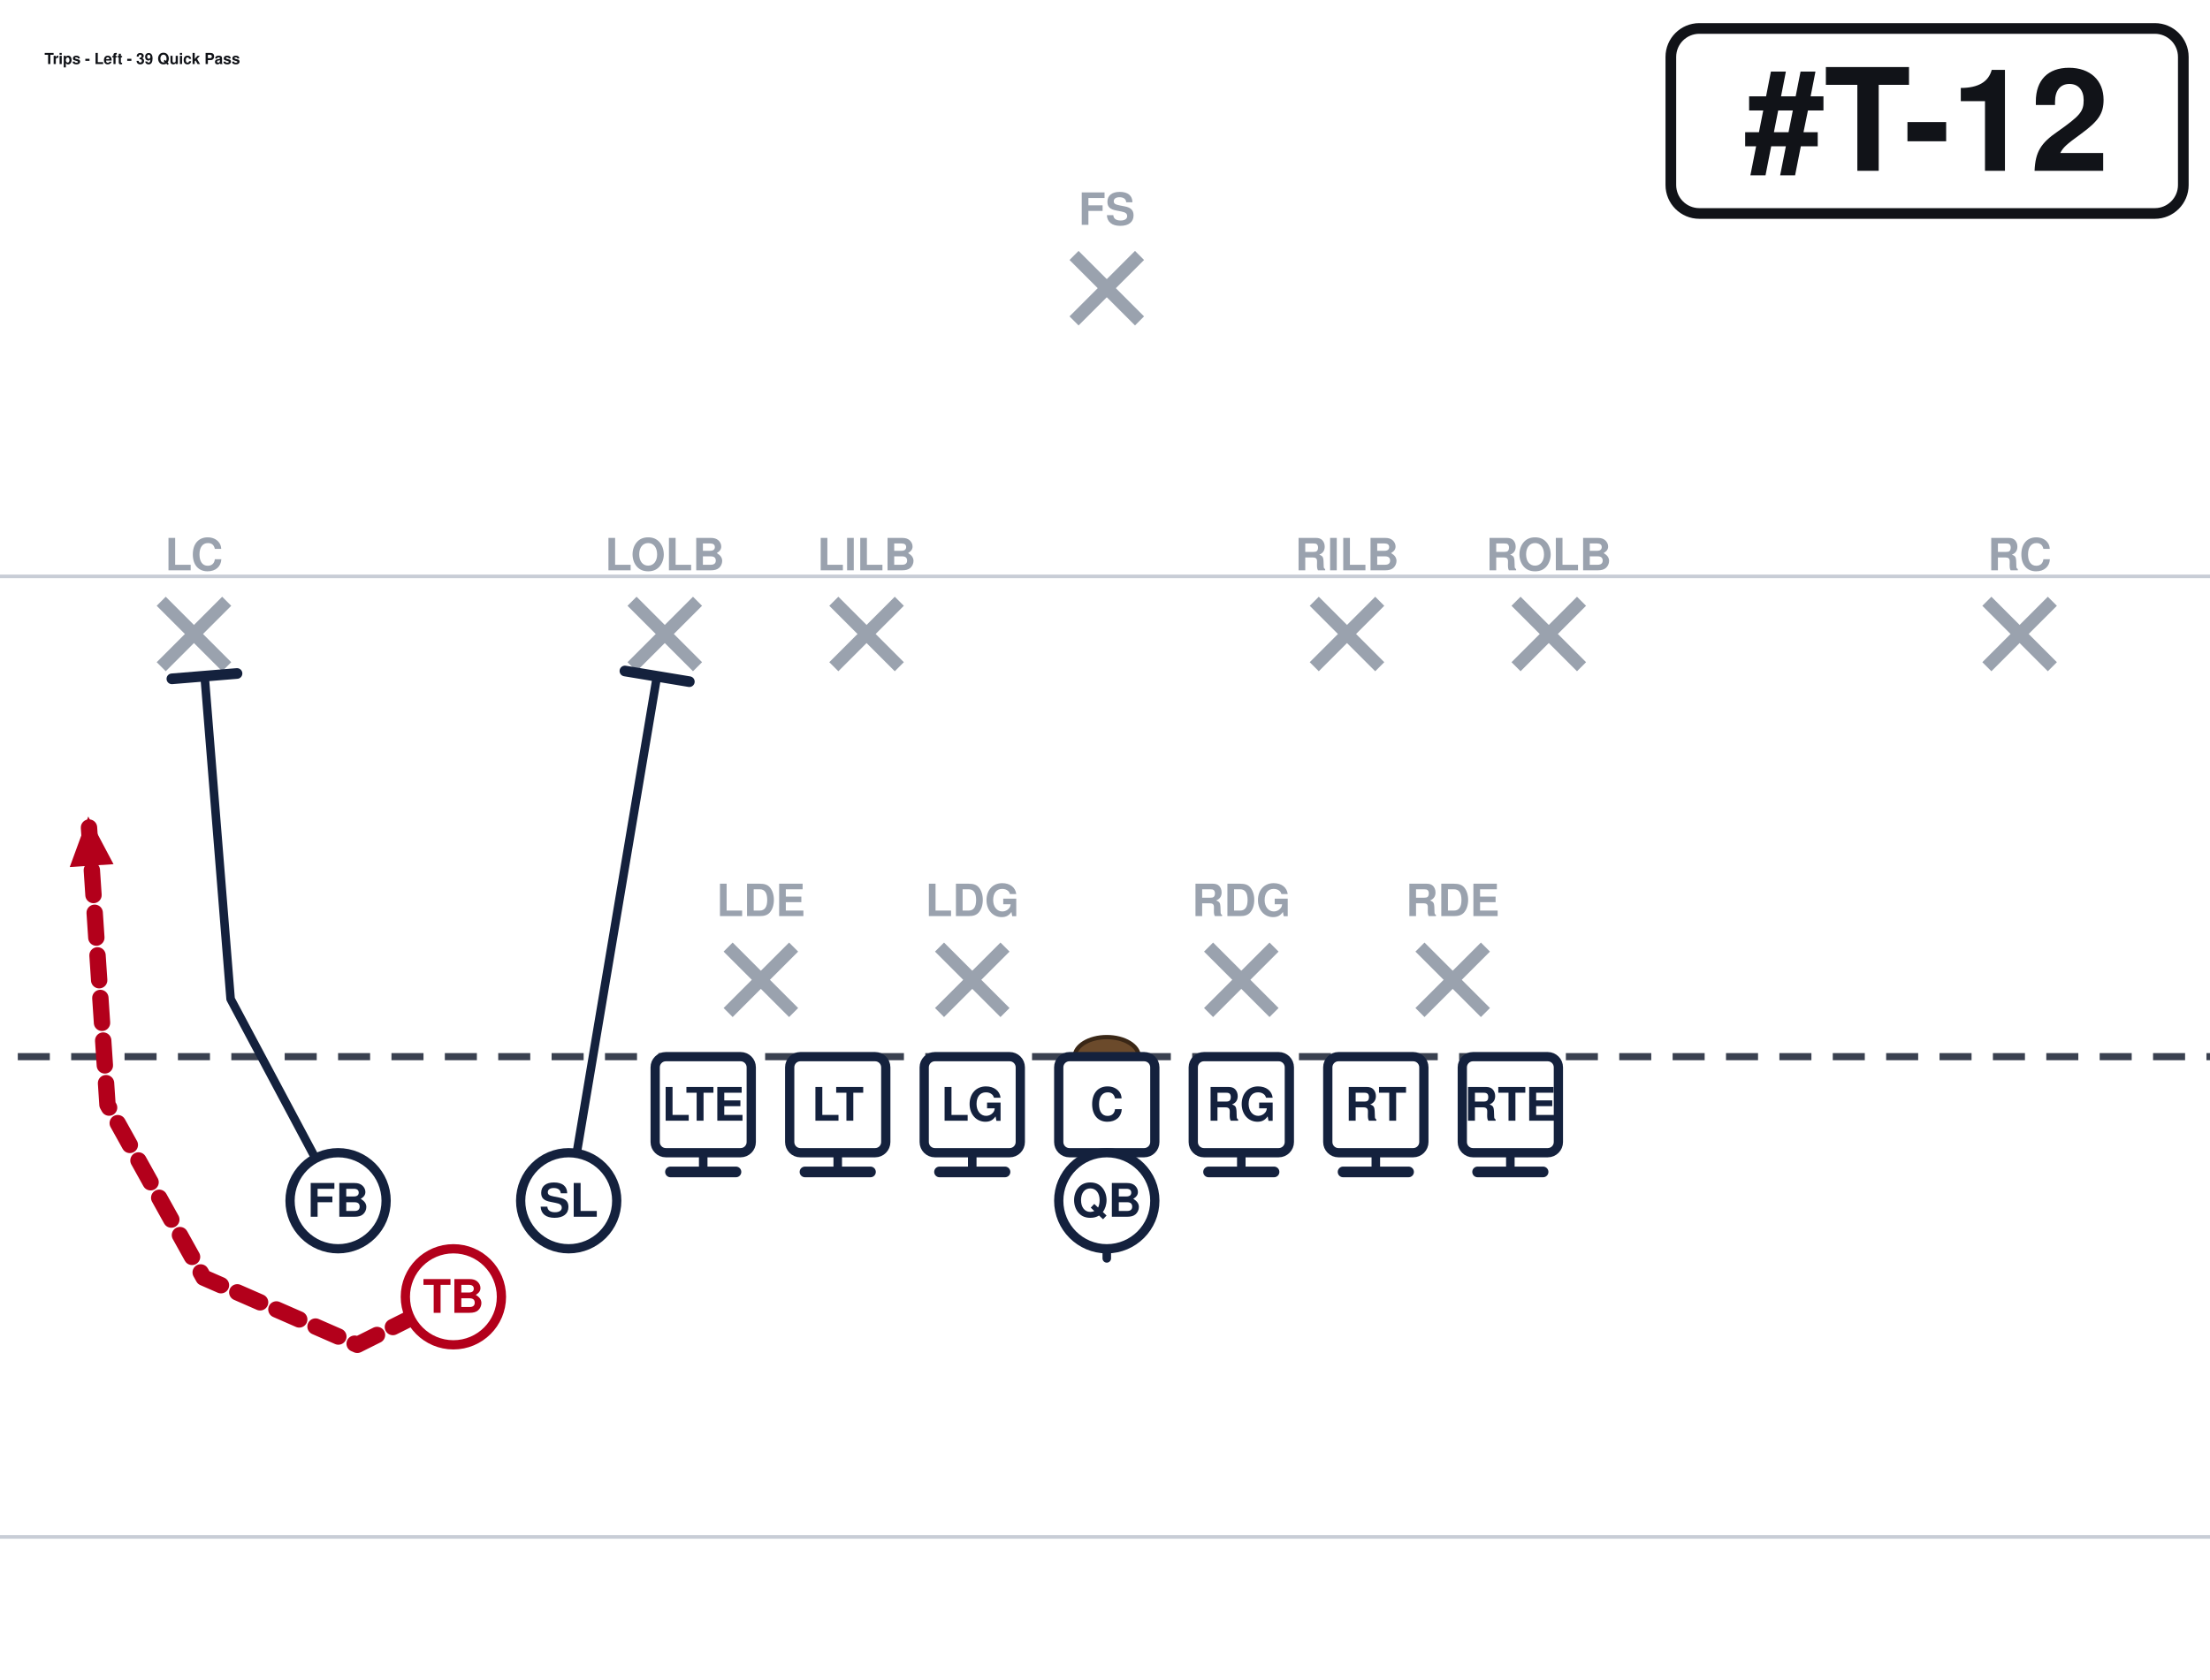
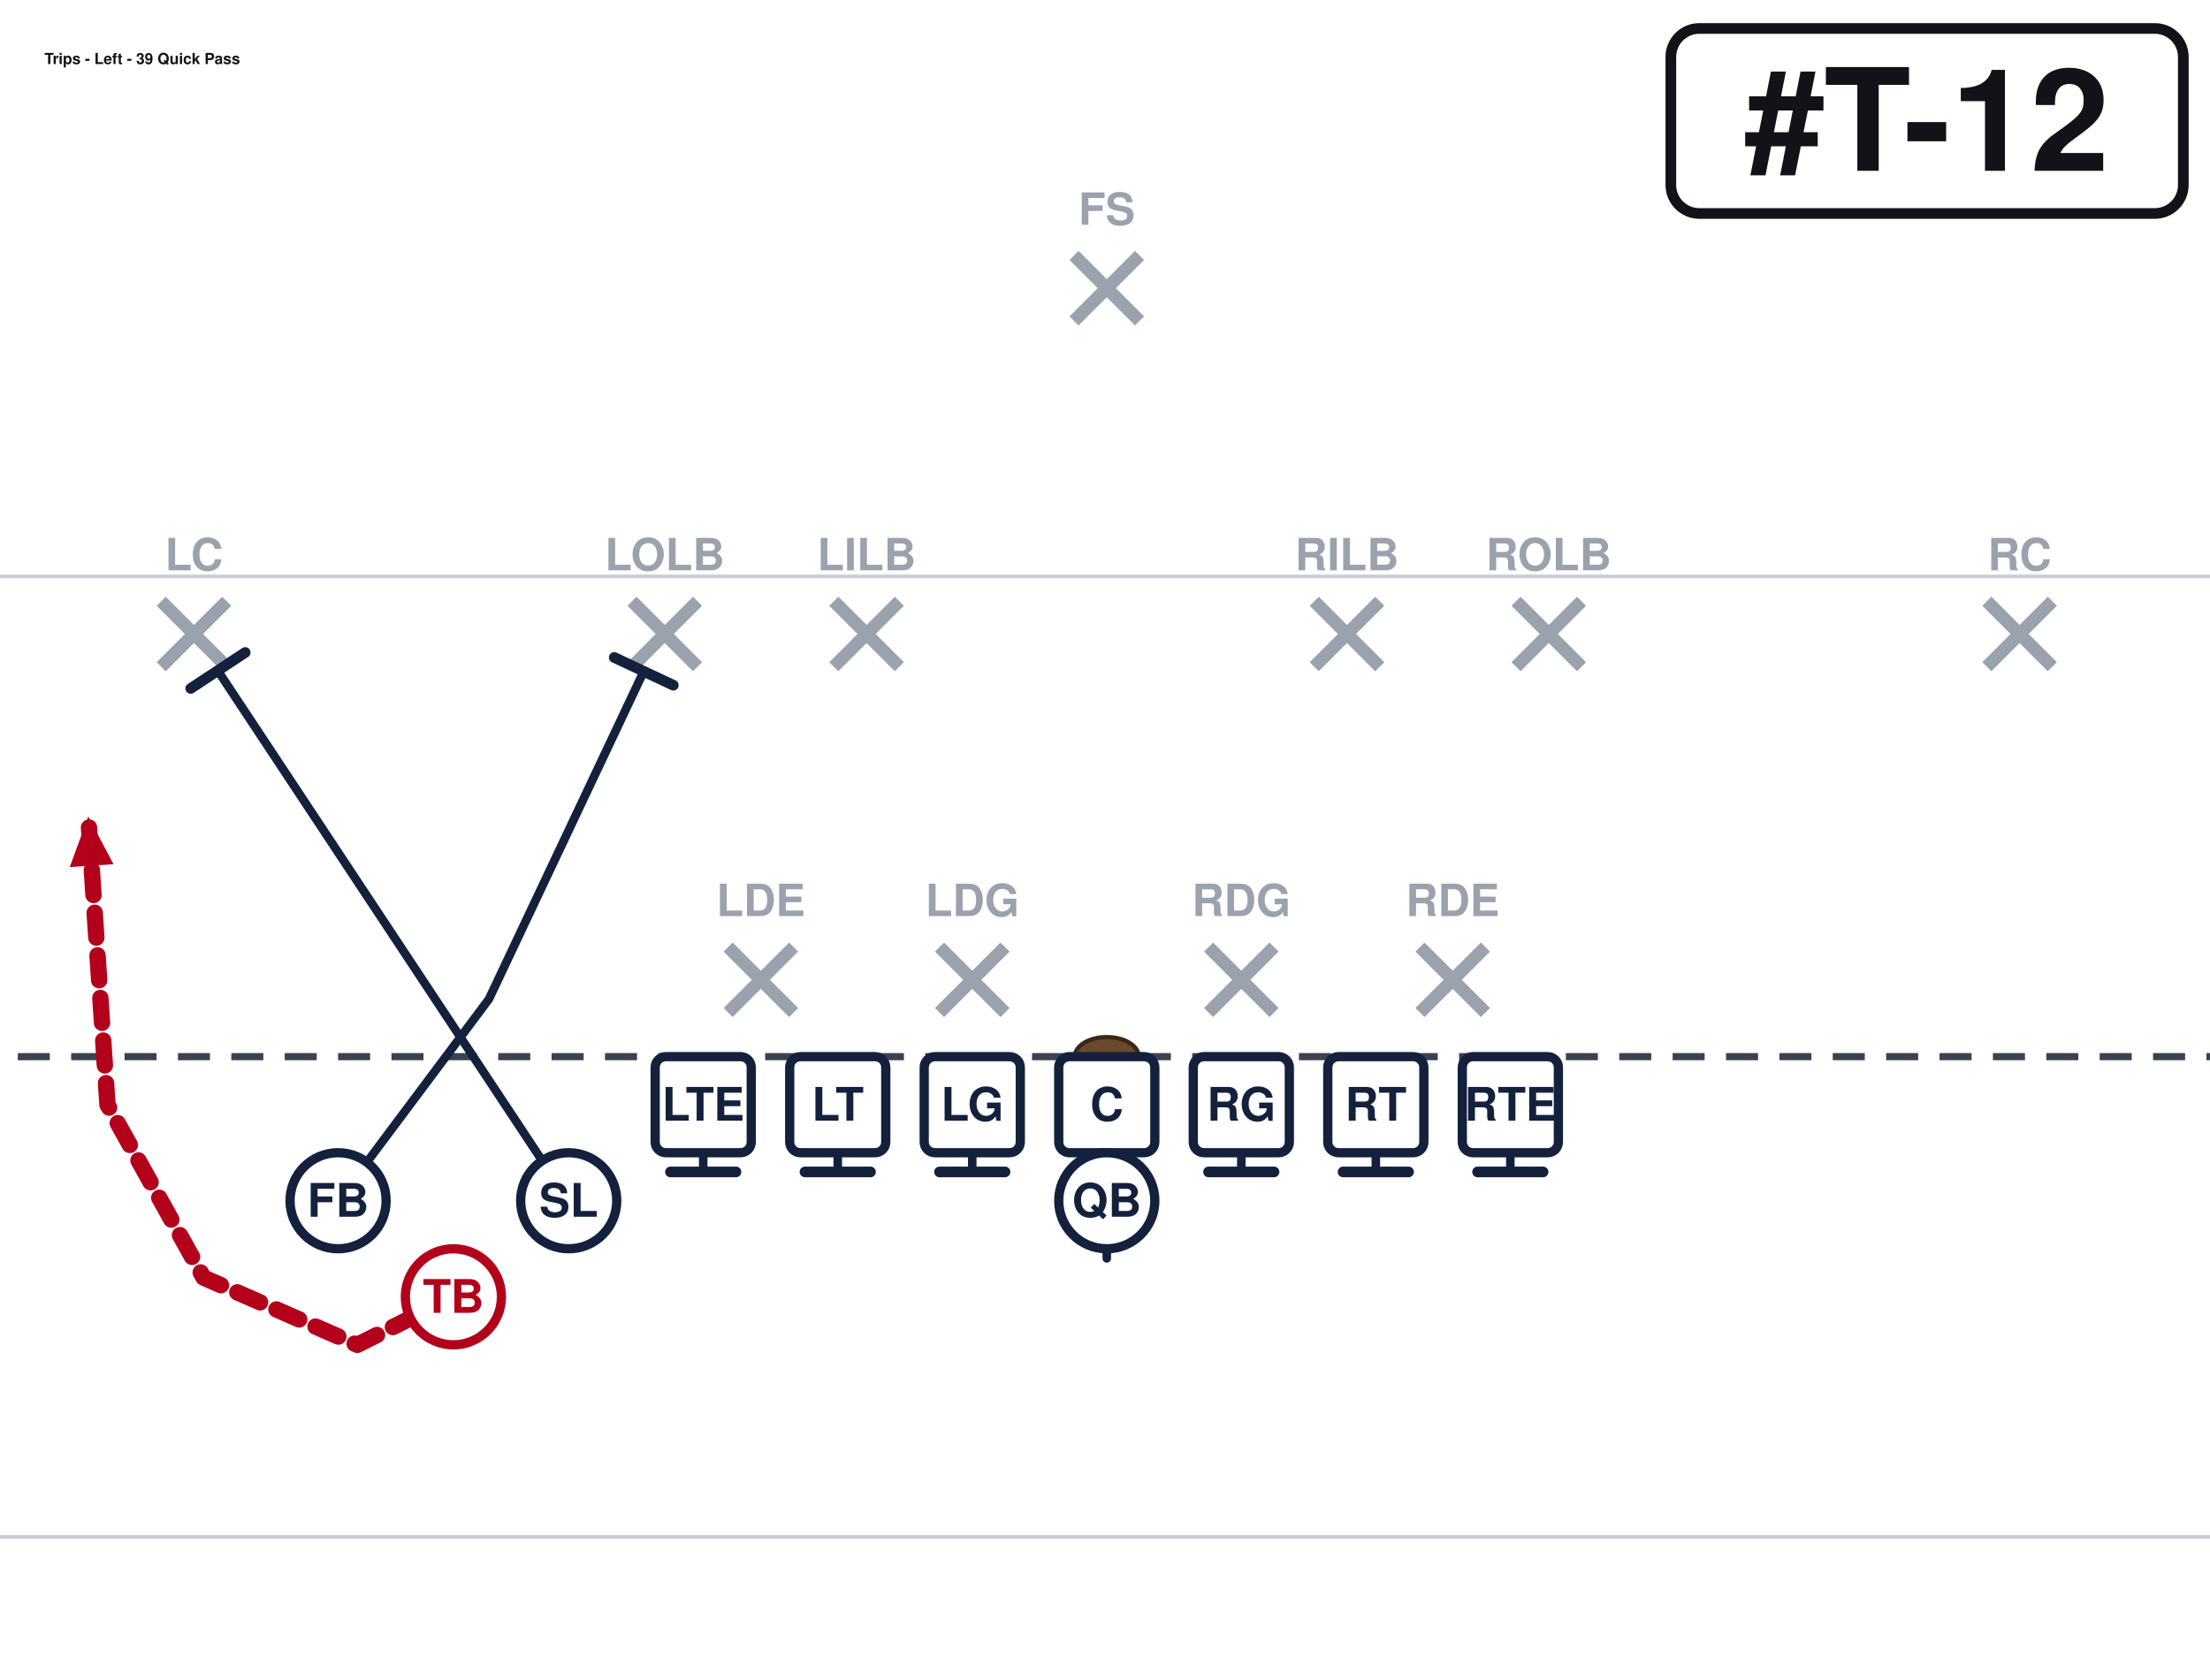
<svg xmlns="http://www.w3.org/2000/svg" width="621" height="472" viewBox="40 27 621 472" font-family="Segoe UI, Helvetica, Arial, sans-serif" role="img">
  <rect x="0" y="0" width="702" height="513" fill="#ffffff" />
  <line x1="0" y1="459.0" x2="702" y2="459.0" stroke="#c8cdd6" stroke-width="1" />
  <line x1="0" y1="189.0" x2="702" y2="189.0" stroke="#c8cdd6" stroke-width="1" />
  <line x1="0" y1="324.0" x2="702" y2="324.0" stroke="#3a4150" stroke-width="2" stroke-dasharray="9 6" />
  <ellipse cx="351.0" cy="324.0" rx="9" ry="5.5" fill="#6b4a2b" stroke="#3a2716" stroke-width="1.2" />
  <line x1="244.6" y1="293.2" x2="263.0" y2="311.6" stroke="#9aa2ae" stroke-width="3.6" />
  <line x1="263.0" y1="293.2" x2="244.6" y2="311.6" stroke="#9aa2ae" stroke-width="3.6" />
  <text x="253.8" y="284.5" text-anchor="middle" font-size="12.5" fill="#9aa2ae" font-weight="600">LDE</text>
  <line x1="304.0" y1="293.2" x2="322.4" y2="311.6" stroke="#9aa2ae" stroke-width="3.6" />
  <line x1="322.4" y1="293.2" x2="304.0" y2="311.6" stroke="#9aa2ae" stroke-width="3.6" />
  <text x="313.2" y="284.5" text-anchor="middle" font-size="12.5" fill="#9aa2ae" font-weight="600">LDG</text>
  <line x1="379.6" y1="293.2" x2="398.0" y2="311.6" stroke="#9aa2ae" stroke-width="3.6" />
  <line x1="398.0" y1="293.2" x2="379.6" y2="311.6" stroke="#9aa2ae" stroke-width="3.6" />
  <text x="388.8" y="284.5" text-anchor="middle" font-size="12.5" fill="#9aa2ae" font-weight="600">RDG</text>
  <line x1="439.0" y1="293.2" x2="457.4" y2="311.6" stroke="#9aa2ae" stroke-width="3.6" />
  <line x1="457.4" y1="293.2" x2="439.0" y2="311.6" stroke="#9aa2ae" stroke-width="3.6" />
  <text x="448.2" y="284.5" text-anchor="middle" font-size="12.5" fill="#9aa2ae" font-weight="600">RDE</text>
  <line x1="217.6" y1="196.0" x2="236.0" y2="214.4" stroke="#9aa2ae" stroke-width="3.6" />
  <line x1="236.0" y1="196.0" x2="217.6" y2="214.4" stroke="#9aa2ae" stroke-width="3.6" />
  <text x="226.8" y="187.3" text-anchor="middle" font-size="12.5" fill="#9aa2ae" font-weight="600">LOLB</text>
  <line x1="274.3" y1="196.0" x2="292.7" y2="214.4" stroke="#9aa2ae" stroke-width="3.6" />
  <line x1="292.7" y1="196.0" x2="274.3" y2="214.4" stroke="#9aa2ae" stroke-width="3.6" />
  <text x="283.5" y="187.3" text-anchor="middle" font-size="12.5" fill="#9aa2ae" font-weight="600">LILB</text>
  <line x1="409.3" y1="196.0" x2="427.7" y2="214.4" stroke="#9aa2ae" stroke-width="3.6" />
  <line x1="427.7" y1="196.0" x2="409.3" y2="214.4" stroke="#9aa2ae" stroke-width="3.6" />
  <text x="418.5" y="187.3" text-anchor="middle" font-size="12.5" fill="#9aa2ae" font-weight="600">RILB</text>
  <line x1="466.0" y1="196.0" x2="484.4" y2="214.4" stroke="#9aa2ae" stroke-width="3.6" />
  <line x1="484.4" y1="196.0" x2="466.0" y2="214.4" stroke="#9aa2ae" stroke-width="3.6" />
  <text x="475.2" y="187.3" text-anchor="middle" font-size="12.5" fill="#9aa2ae" font-weight="600">ROLB</text>
  <line x1="85.3" y1="196.0" x2="103.7" y2="214.4" stroke="#9aa2ae" stroke-width="3.6" />
  <line x1="103.7" y1="196.0" x2="85.3" y2="214.4" stroke="#9aa2ae" stroke-width="3.6" />
  <text x="94.5" y="187.3" text-anchor="middle" font-size="12.5" fill="#9aa2ae" font-weight="600">LC</text>
  <line x1="598.3" y1="196.0" x2="616.7" y2="214.4" stroke="#9aa2ae" stroke-width="3.6" />
  <line x1="616.7" y1="196.0" x2="598.3" y2="214.4" stroke="#9aa2ae" stroke-width="3.6" />
  <text x="607.5" y="187.3" text-anchor="middle" font-size="12.5" fill="#9aa2ae" font-weight="600">RC</text>
  <line x1="341.8" y1="98.8" x2="360.2" y2="117.2" stroke="#9aa2ae" stroke-width="3.6" />
  <line x1="360.2" y1="98.8" x2="341.8" y2="117.2" stroke="#9aa2ae" stroke-width="3.6" />
  <text x="351.0" y="90.2" text-anchor="middle" font-size="12.5" fill="#9aa2ae" font-weight="600">FS</text>
  <path d="M237.6,337.5 L237.6,356.4" fill="none" stroke="#14213d" stroke-width="2.4" stroke-linecap="round" stroke-linejoin="round" />
  <line x1="246.8" y1="356.4" x2="228.4" y2="356.4" stroke="#14213d" stroke-width="3.0" stroke-linecap="round" />
  <path d="M275.4,337.5 L275.4,356.4" fill="none" stroke="#14213d" stroke-width="2.4" stroke-linecap="round" stroke-linejoin="round" />
  <line x1="284.6" y1="356.4" x2="266.2" y2="356.4" stroke="#14213d" stroke-width="3.0" stroke-linecap="round" />
  <path d="M313.2,337.5 L313.2,356.4" fill="none" stroke="#14213d" stroke-width="2.4" stroke-linecap="round" stroke-linejoin="round" />
  <line x1="322.4" y1="356.4" x2="304.0" y2="356.4" stroke="#14213d" stroke-width="3.0" stroke-linecap="round" />
  <path d="M351.0,337.5 L351.0,356.4" fill="none" stroke="#14213d" stroke-width="2.4" stroke-linecap="round" stroke-linejoin="round" />
  <line x1="360.2" y1="356.4" x2="341.8" y2="356.4" stroke="#14213d" stroke-width="3.0" stroke-linecap="round" />
  <path d="M388.8,337.5 L388.8,356.4" fill="none" stroke="#14213d" stroke-width="2.4" stroke-linecap="round" stroke-linejoin="round" />
  <line x1="398.0" y1="356.4" x2="379.6" y2="356.4" stroke="#14213d" stroke-width="3.0" stroke-linecap="round" />
  <path d="M426.6,337.5 L426.6,356.4" fill="none" stroke="#14213d" stroke-width="2.4" stroke-linecap="round" stroke-linejoin="round" />
  <line x1="435.8" y1="356.4" x2="417.4" y2="356.4" stroke="#14213d" stroke-width="3.0" stroke-linecap="round" />
  <path d="M464.4,337.5 L464.4,356.4" fill="none" stroke="#14213d" stroke-width="2.4" stroke-linecap="round" stroke-linejoin="round" />
  <line x1="473.6" y1="356.4" x2="455.2" y2="356.4" stroke="#14213d" stroke-width="3.0" stroke-linecap="round" />
-   <path d="M199.8,364.5 L224.6,217.1" fill="none" stroke="#14213d" stroke-width="2.4" stroke-linecap="round" stroke-linejoin="round" />
-   <line x1="215.6" y1="215.6" x2="233.7" y2="218.6" stroke="#14213d" stroke-width="3.0" stroke-linecap="round" />
+   <path d="M199.8,364.5 L101.2,215.5" fill="none" stroke="#14213d" stroke-width="2.4" stroke-linecap="round" stroke-linejoin="round" />
+   <line x1="93.6" y1="220.5" x2="108.9" y2="210.4" stroke="#14213d" stroke-width="3.0" stroke-linecap="round" />
  <path d="M351.0,364.5 L351.0,380.7" fill="none" stroke="#14213d" stroke-width="2.4" stroke-linecap="round" stroke-linejoin="round" stroke-dasharray="7 5" />
  <polygon points="351.0,380.7 346.4,370.3 355.6,370.3" fill="#14213d" />
-   <path d="M135.0,364.5 L104.8,307.8 L97.5,217.1" fill="none" stroke="#14213d" stroke-width="2.4" stroke-linecap="round" stroke-linejoin="round" />
-   <line x1="88.3" y1="217.8" x2="106.6" y2="216.3" stroke="#14213d" stroke-width="3.0" stroke-linecap="round" />
+   <path d="M135.0,364.5 L177.4,307.8 L220.9,215.7" fill="none" stroke="#14213d" stroke-width="2.4" stroke-linecap="round" stroke-linejoin="round" />
+   <line x1="212.6" y1="211.8" x2="229.2" y2="219.6" stroke="#14213d" stroke-width="3.0" stroke-linecap="round" />
  <path d="M167.4,391.5 L140.4,405.0 L97.2,386.1 L70.2,337.5 L64.8,256.5" fill="none" stroke="#b3001b" stroke-width="4.6" stroke-linecap="round" stroke-linejoin="round" stroke-dasharray="7 5" />
  <polygon points="64.8,256.5 71.9,269.9 59.6,270.7" fill="#b3001b" />
  <rect x="224.1" y="324.0" width="27.0" height="27.0" rx="3" fill="#ffffff" stroke="#14213d" stroke-width="2.6" />
  <text x="237.6" y="342.0" text-anchor="middle" font-size="13" font-weight="700" fill="#14213d">LTE</text>
  <rect x="261.9" y="324.0" width="27.0" height="27.0" rx="3" fill="#ffffff" stroke="#14213d" stroke-width="2.6" />
  <text x="275.4" y="342.0" text-anchor="middle" font-size="13" font-weight="700" fill="#14213d">LT</text>
  <rect x="299.7" y="324.0" width="27.0" height="27.0" rx="3" fill="#ffffff" stroke="#14213d" stroke-width="2.6" />
  <text x="313.2" y="342.0" text-anchor="middle" font-size="13" font-weight="700" fill="#14213d">LG</text>
  <rect x="337.5" y="324.0" width="27.0" height="27.0" rx="3" fill="#ffffff" stroke="#14213d" stroke-width="2.6" />
  <text x="351.0" y="342.0" text-anchor="middle" font-size="13" font-weight="700" fill="#14213d">C</text>
  <rect x="375.3" y="324.0" width="27.0" height="27.0" rx="3" fill="#ffffff" stroke="#14213d" stroke-width="2.6" />
  <text x="388.8" y="342.0" text-anchor="middle" font-size="13" font-weight="700" fill="#14213d">RG</text>
  <rect x="413.1" y="324.0" width="27.0" height="27.0" rx="3" fill="#ffffff" stroke="#14213d" stroke-width="2.6" />
  <text x="426.6" y="342.0" text-anchor="middle" font-size="13" font-weight="700" fill="#14213d">RT</text>
  <rect x="450.9" y="324.0" width="27.0" height="27.0" rx="3" fill="#ffffff" stroke="#14213d" stroke-width="2.6" />
  <text x="464.4" y="342.0" text-anchor="middle" font-size="13" font-weight="700" fill="#14213d">RTE</text>
  <circle cx="199.8" cy="364.5" r="13.5" fill="#ffffff" stroke="#14213d" stroke-width="2.6" />
  <text x="199.8" y="369.0" text-anchor="middle" font-size="13" font-weight="700" fill="#14213d">SL</text>
  <circle cx="167.4" cy="391.5" r="13.5" fill="#ffffff" stroke="#b3001b" stroke-width="2.6" />
  <text x="167.4" y="396.0" text-anchor="middle" font-size="13" font-weight="700" fill="#b3001b">TB</text>
  <circle cx="135.0" cy="364.5" r="13.5" fill="#ffffff" stroke="#14213d" stroke-width="2.6" />
  <text x="135.0" y="369.0" text-anchor="middle" font-size="13" font-weight="700" fill="#14213d">FB</text>
  <circle cx="351.0" cy="364.5" r="13.5" fill="#ffffff" stroke="#14213d" stroke-width="2.6" />
  <text x="351.0" y="369.0" text-anchor="middle" font-size="13" font-weight="700" fill="#14213d">QB</text>
  <rect x="509.5" y="35.0" width="144.0" height="52.0" rx="8" fill="#ffffff" stroke="#111318" stroke-width="3" />
  <text x="581.5" y="75.0" text-anchor="middle" font-size="40" font-weight="800" fill="#111318">#T-12</text>
  <text x="52.5" y="45.0" font-size="4.3" font-weight="700" fill="#111318">Trips - Left - 39 Quick Pass</text>
</svg>
